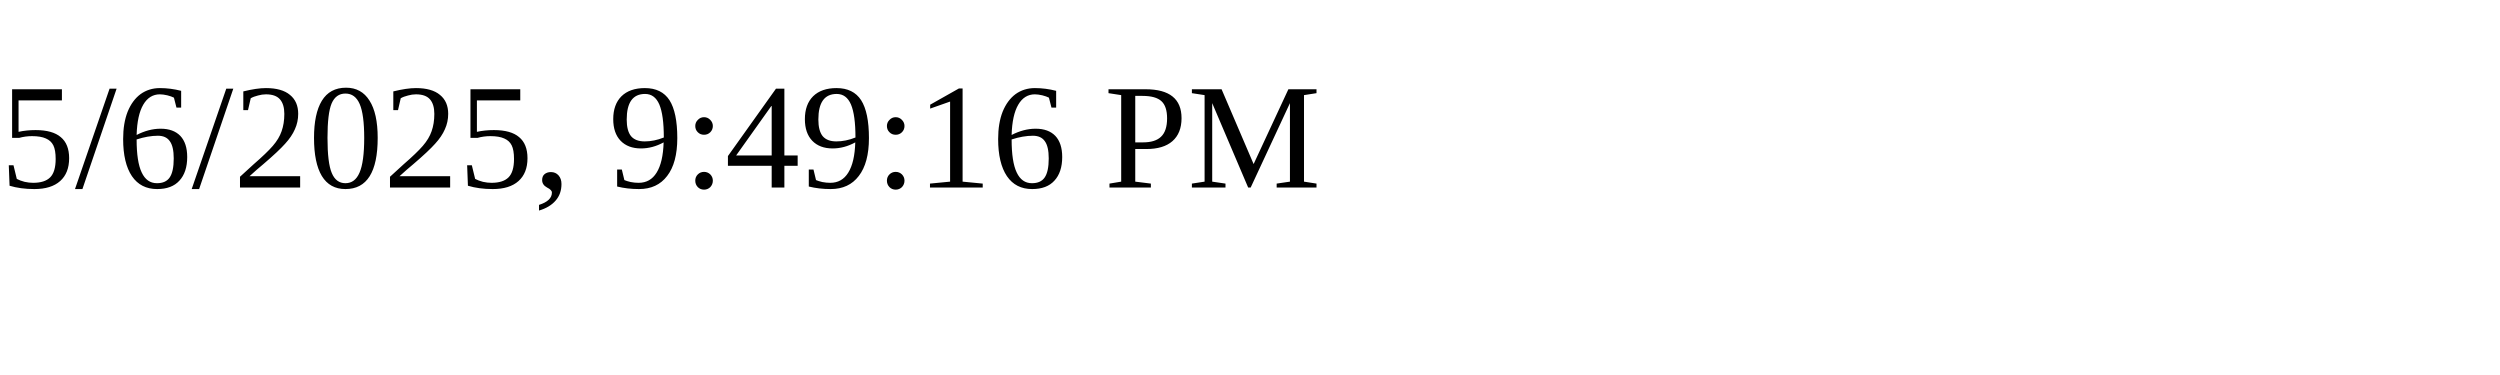
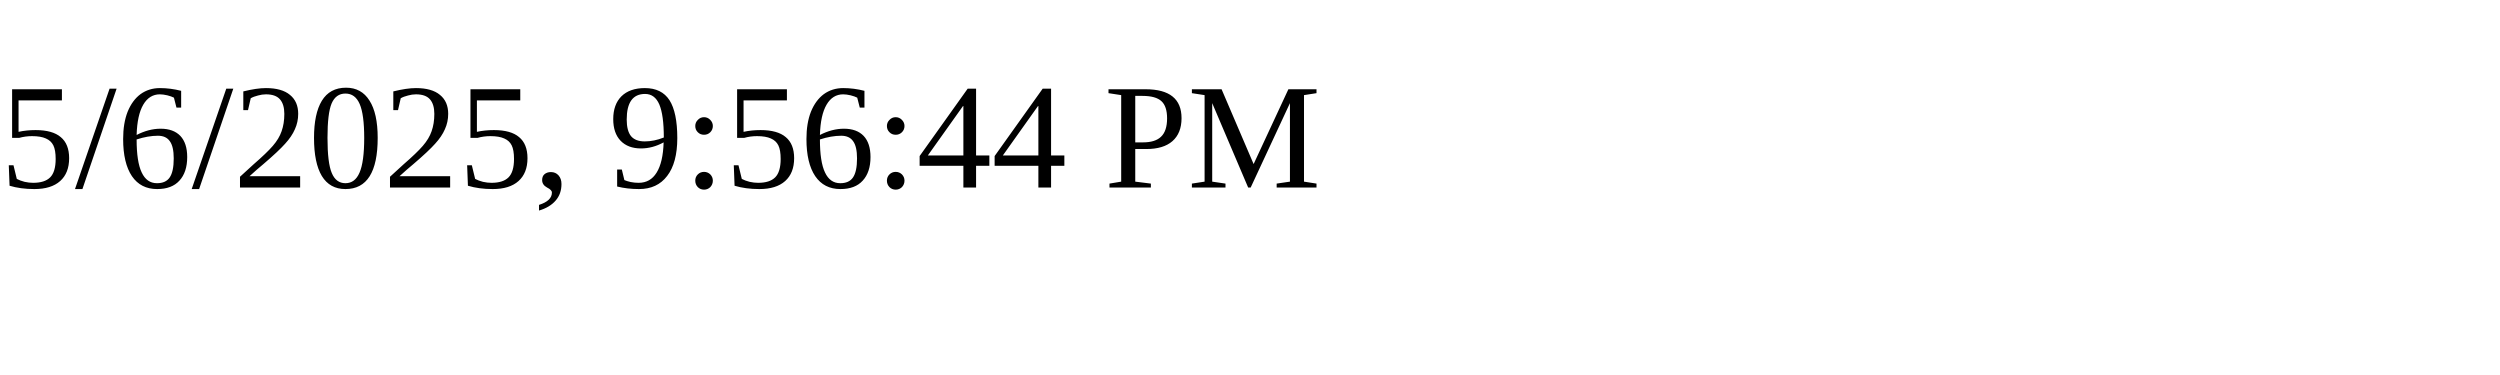
<svg xmlns="http://www.w3.org/2000/svg" height="30" width="200">
-   <text x="0" y="15">5/6/2025, 9:49:16 PM</text>
+   <text x="0" y="15">5/6/2025, 9:56:44 PM</text>
</svg>
